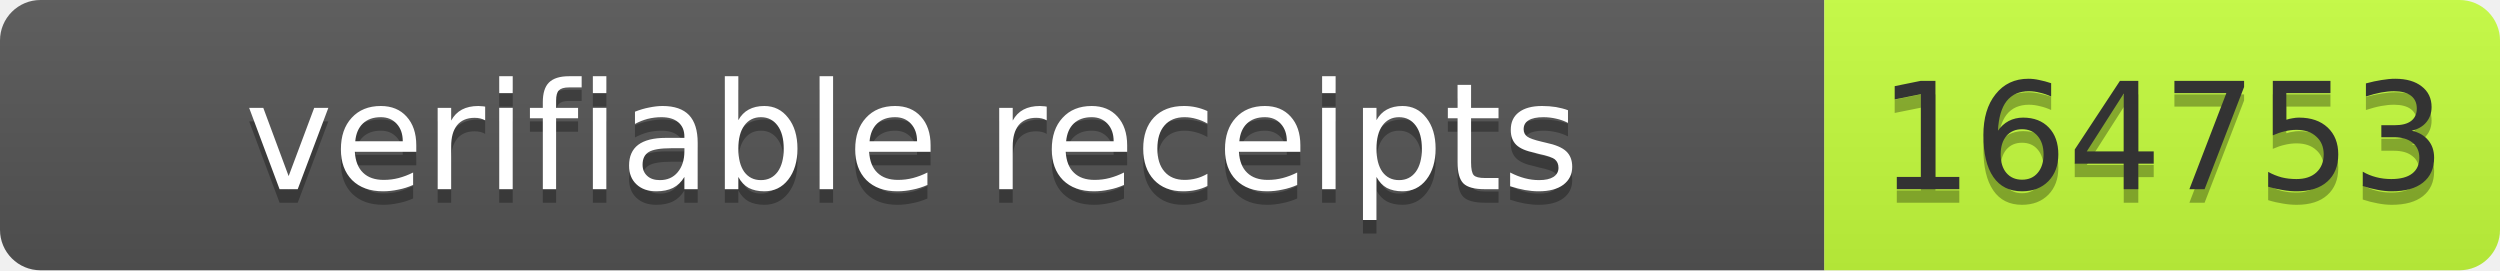
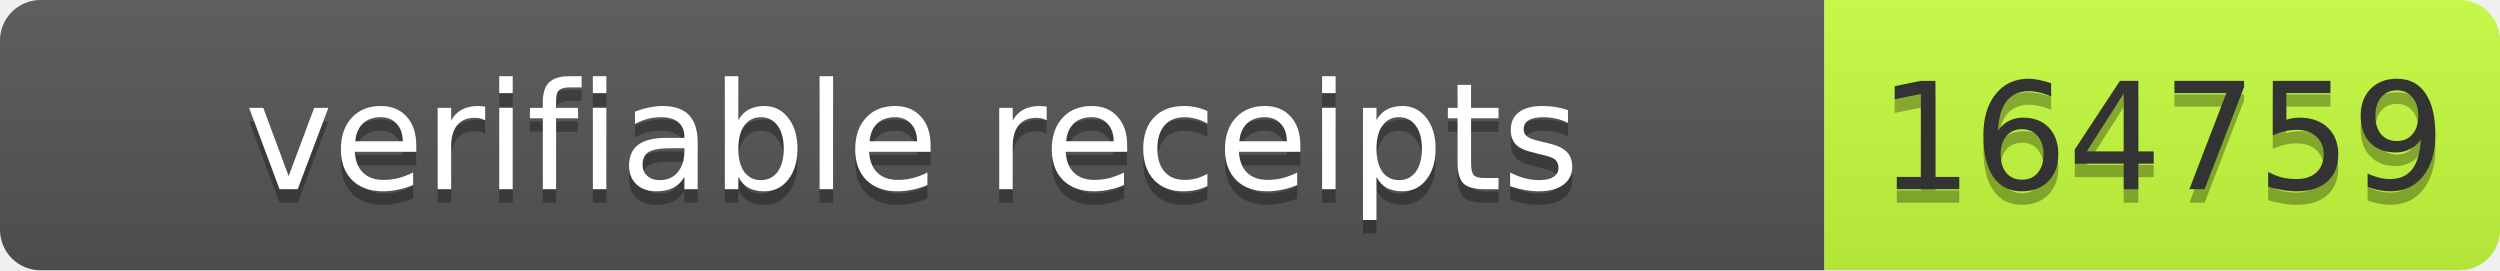
- <svg xmlns="http://www.w3.org/2000/svg" width="185" height="20" role="img" aria-label="verifiable receipts: 164753">
+ <svg xmlns="http://www.w3.org/2000/svg" width="185" height="20" role="img" aria-label="verifiable receipts: 164759">
  <linearGradient id="s" x2="0" y2="100%">
    <stop offset="0" stop-color="#bbb" stop-opacity=".1" />
    <stop offset="1" stop-opacity=".1" />
  </linearGradient>
  <clipPath id="r">
    <rect width="185" height="20" rx="3" fill="#fff" />
  </clipPath>
  <g clip-path="url(#r)">
    <rect width="135" height="20" fill="#555" />
    <rect x="135" width="50" height="20" fill="#c6ff3d" />
    <rect width="185" height="20" fill="url(#s)" />
  </g>
  <g font-family="Verdana,Geneva,DejaVu Sans,sans-serif" font-size="11">
    <text x="67.5" y="15" fill="#010101" fill-opacity=".3" text-anchor="middle" textLength="125">verifiable receipts</text>
    <text x="67.5" y="14" fill="#fff" text-anchor="middle" textLength="125">verifiable receipts</text>
-     <text x="160" y="15" fill="#010101" fill-opacity=".3" text-anchor="middle" textLength="40">164753</text>
-     <text x="160" y="14" fill="#333" text-anchor="middle" textLength="40">164753</text>
+     <text x="160" y="15" fill="#010101" fill-opacity=".3" text-anchor="middle" textLength="40">164759</text>
+     <text x="160" y="14" fill="#333" text-anchor="middle" textLength="40">164759</text>
  </g>
</svg>
